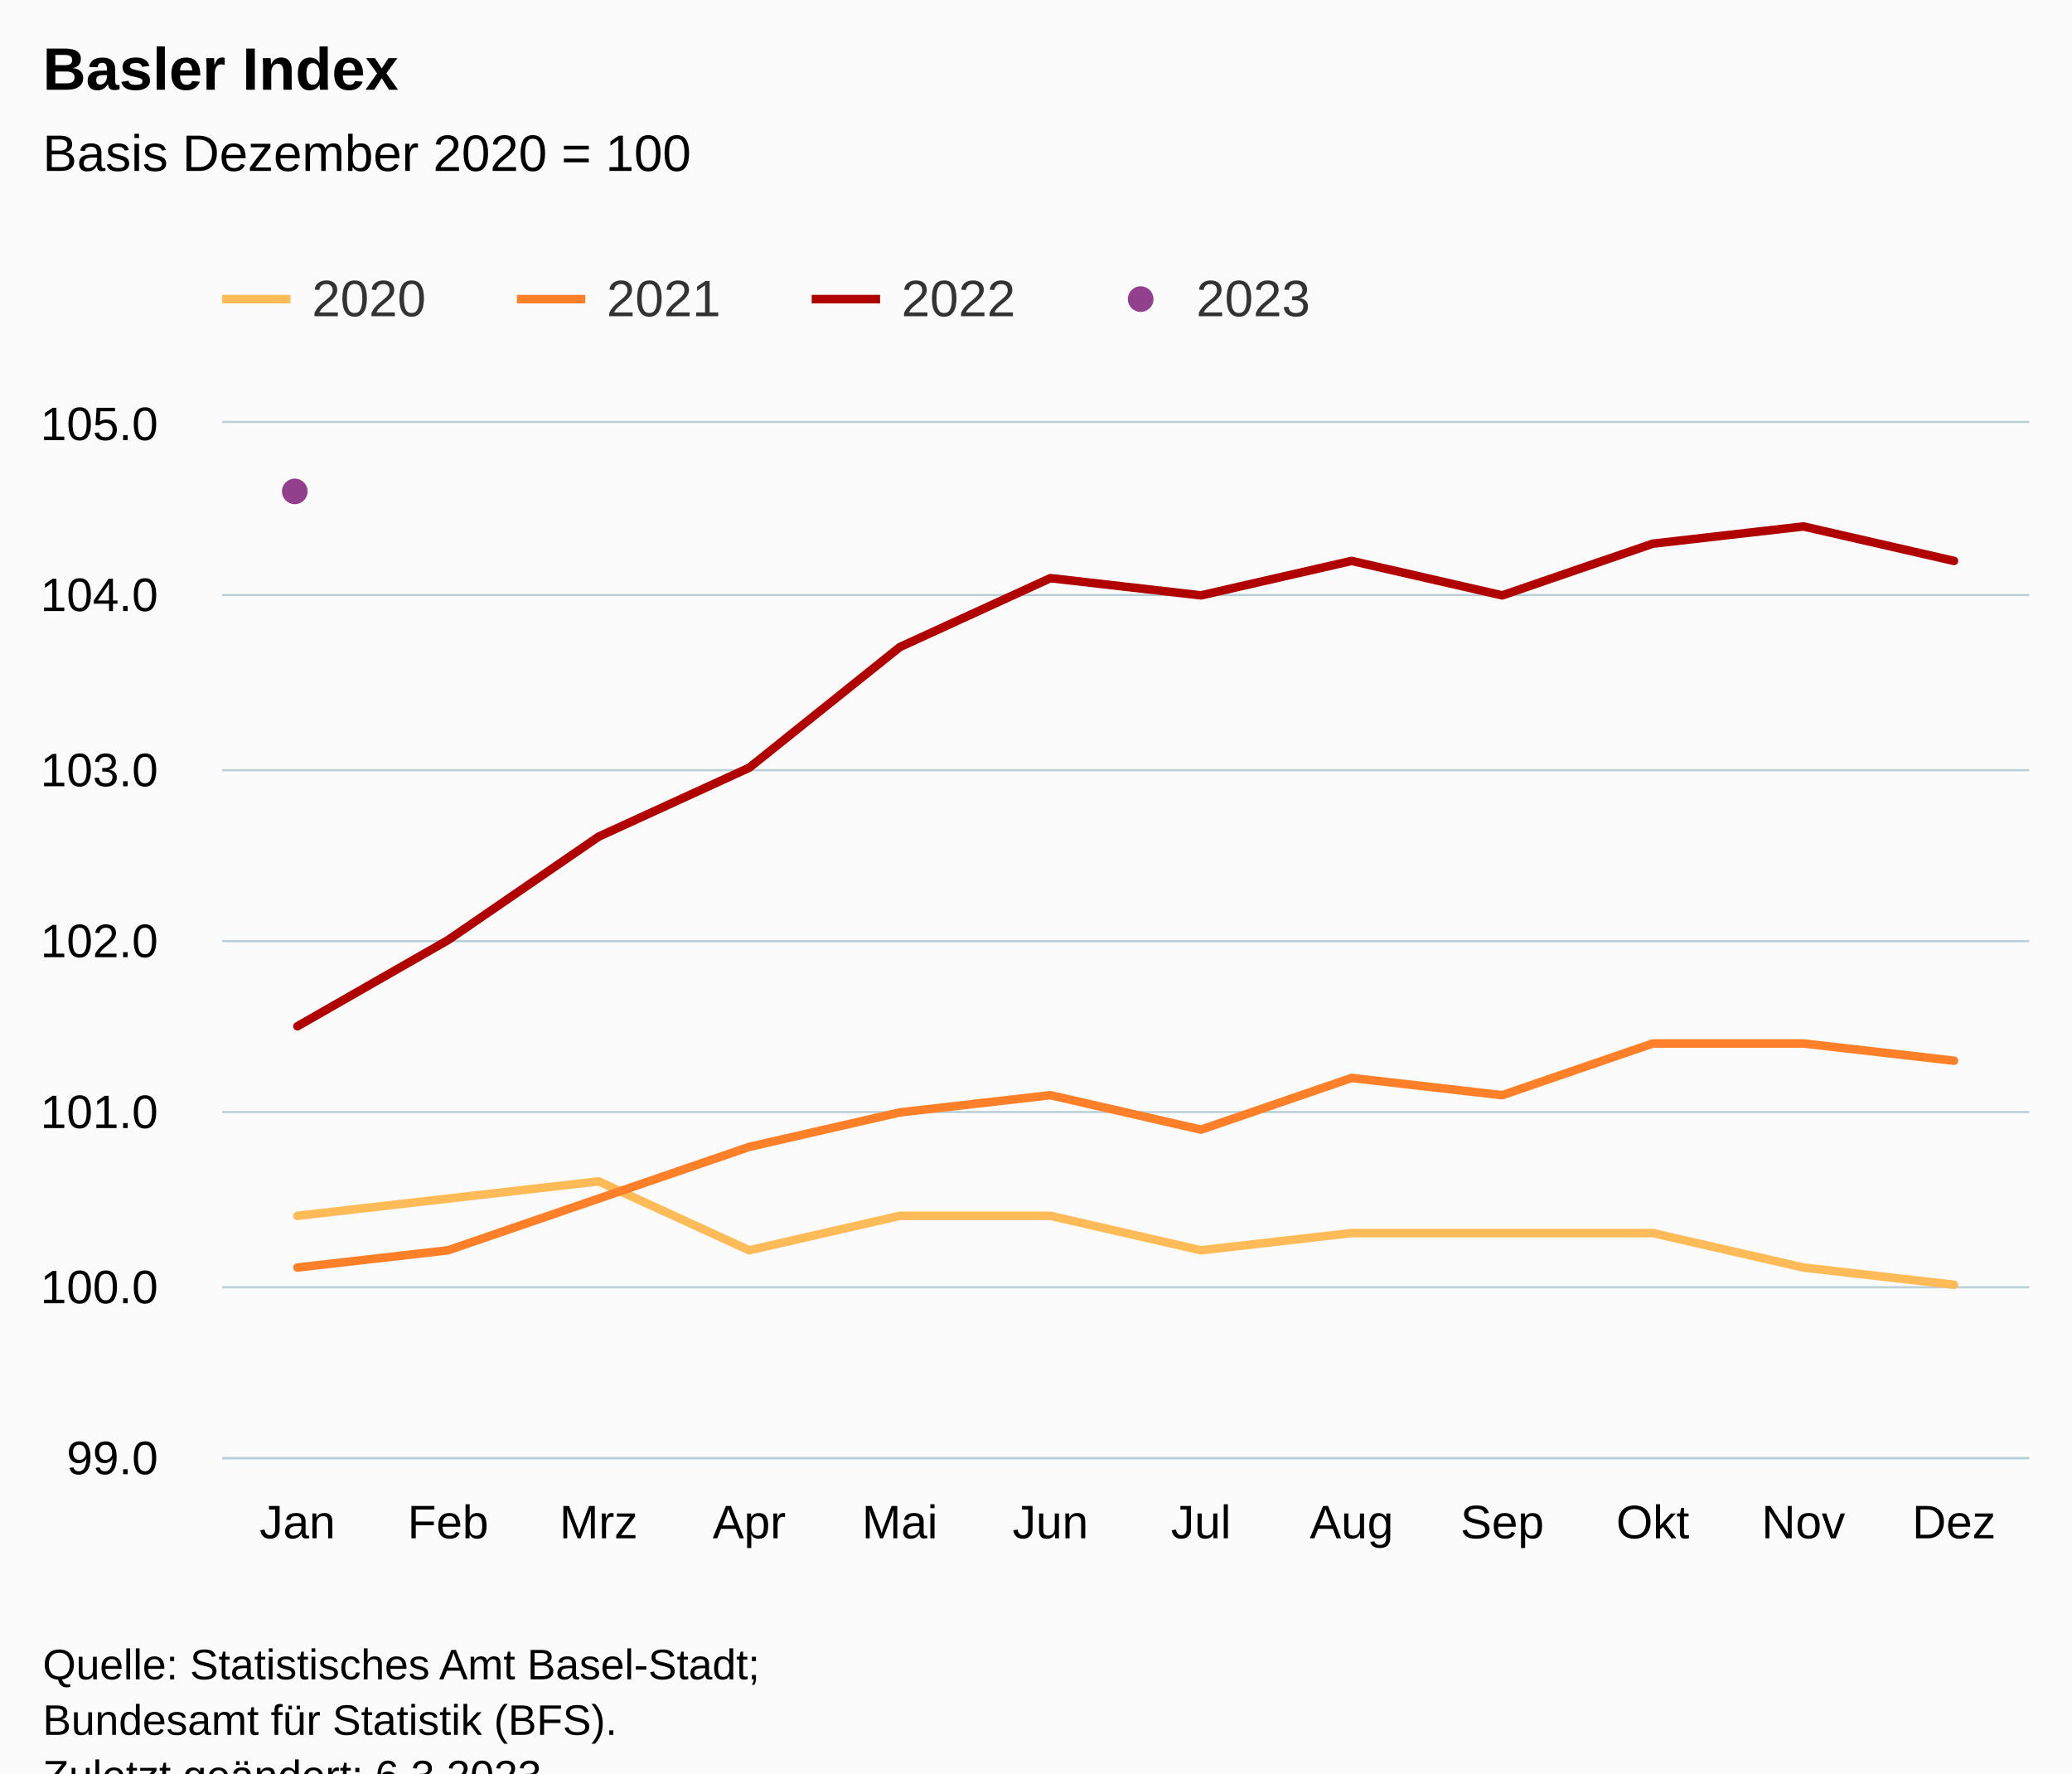
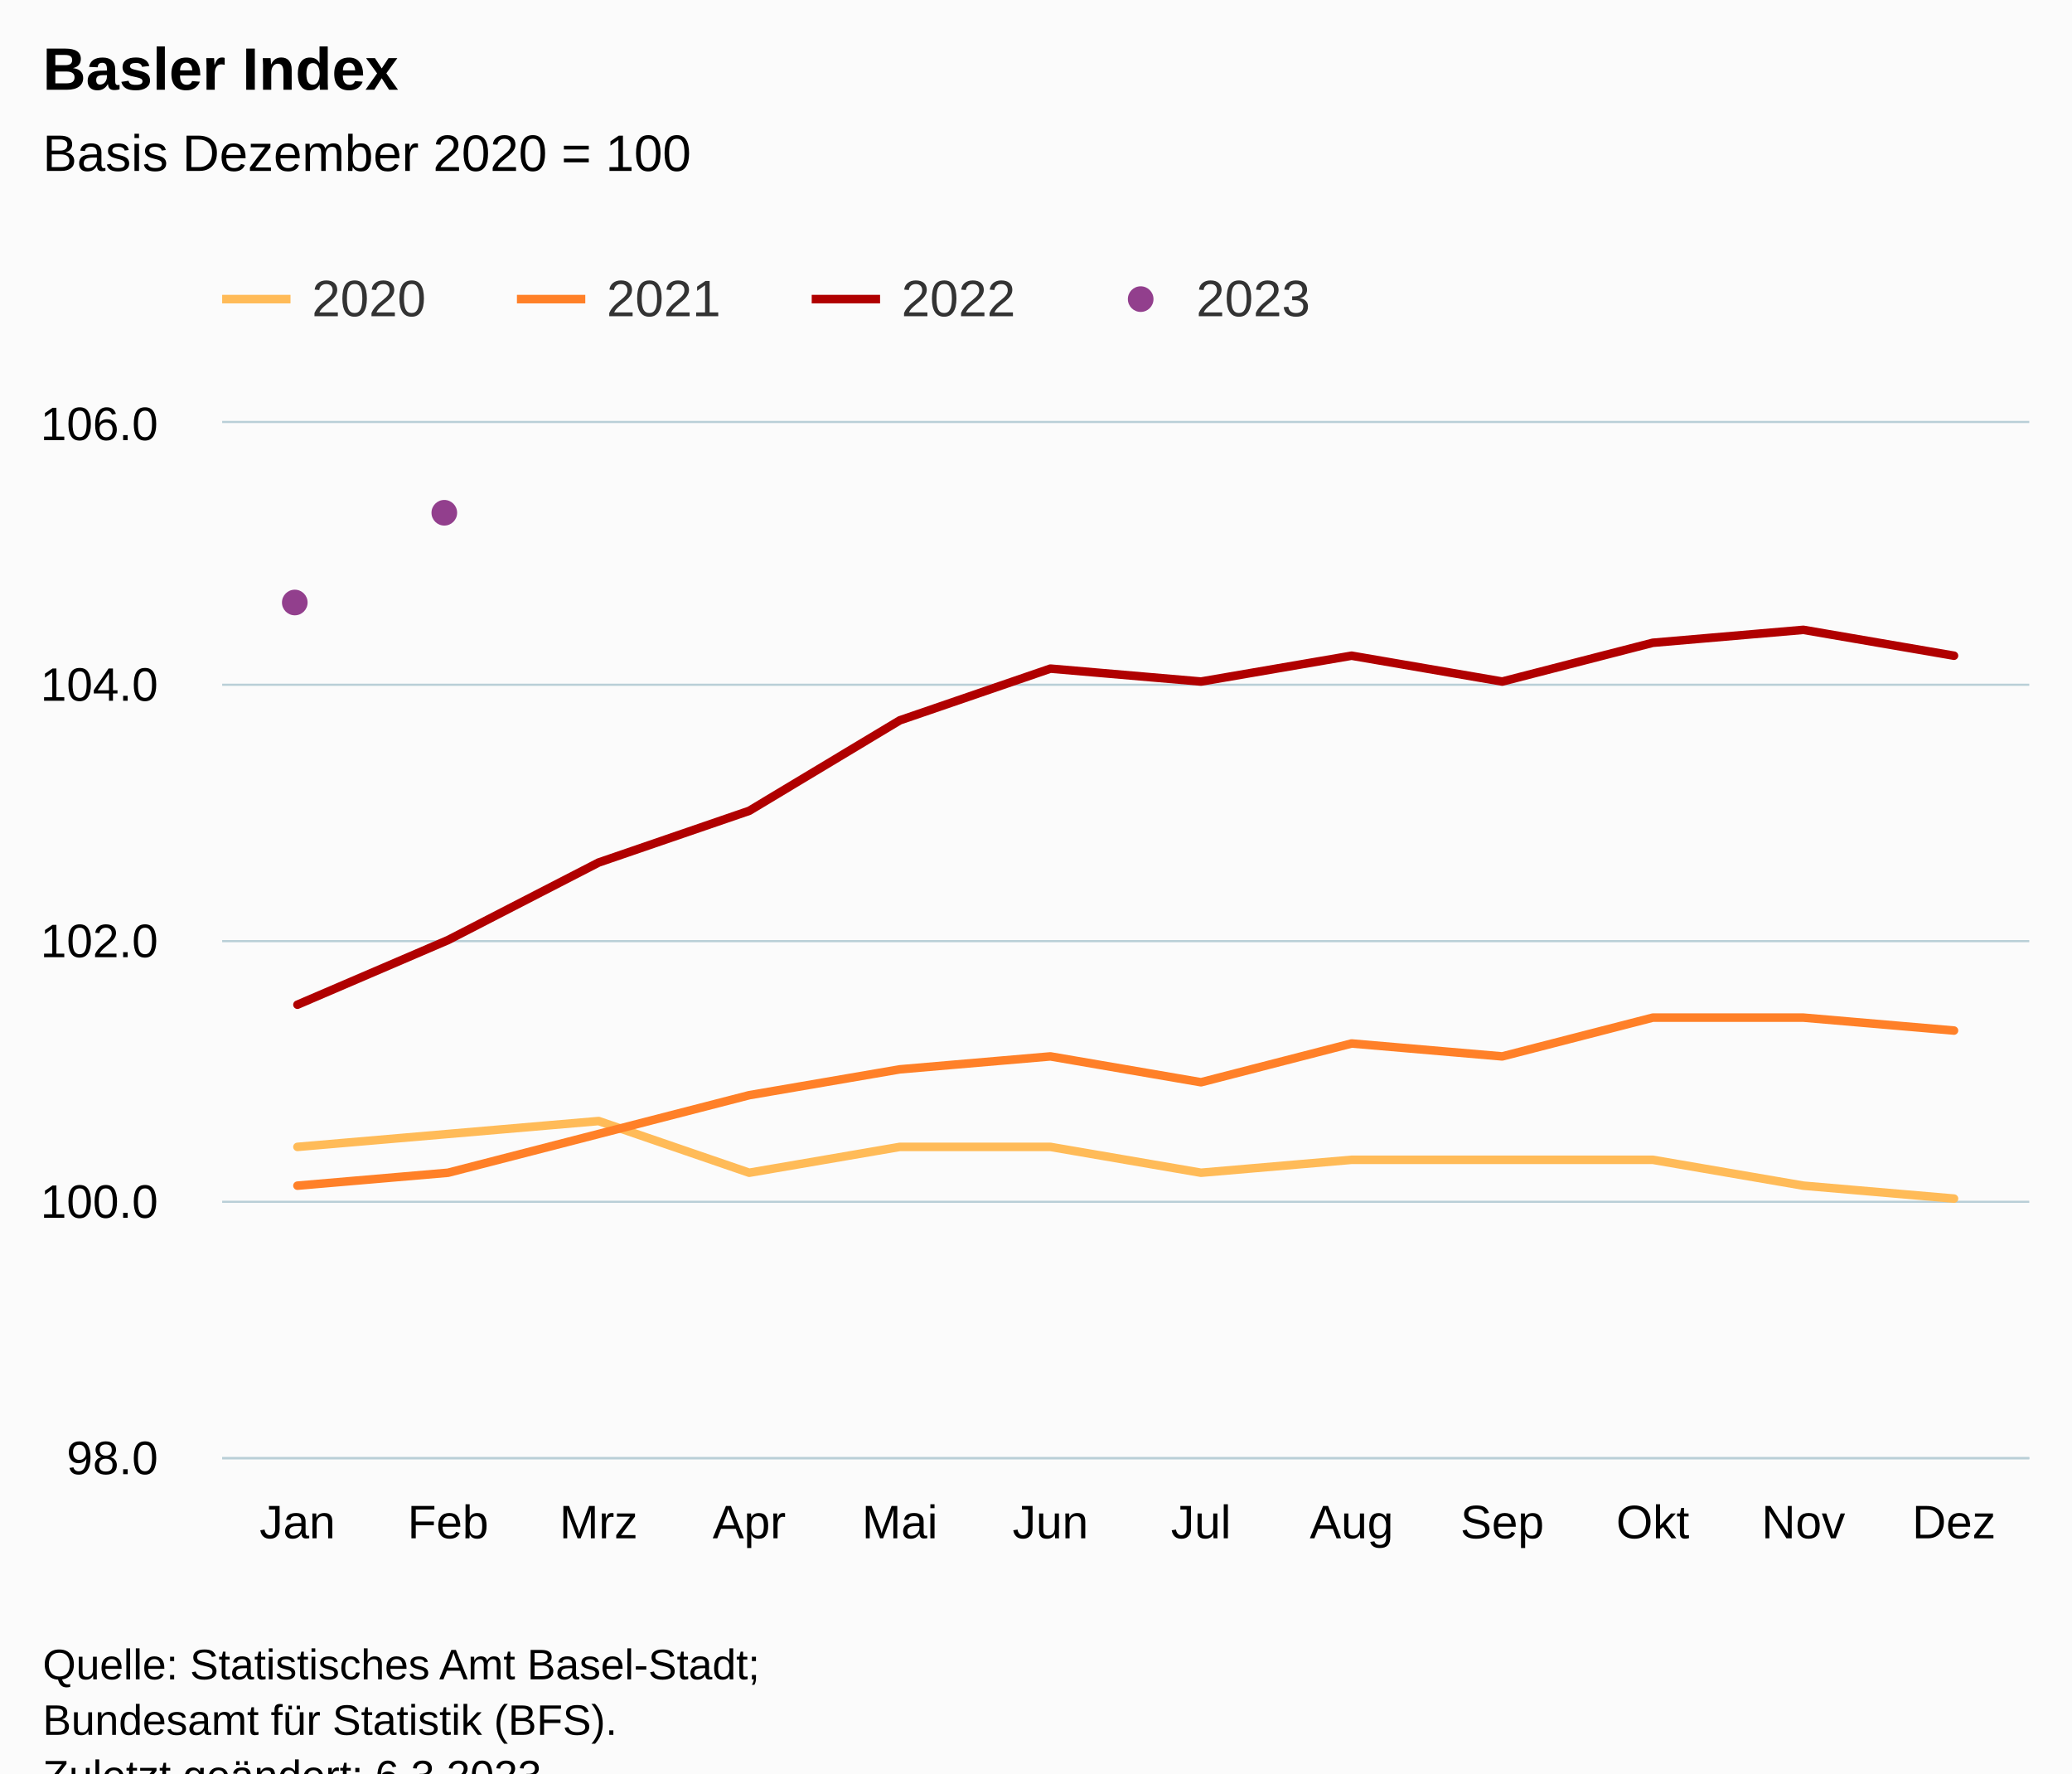
<svg xmlns="http://www.w3.org/2000/svg" version="1.1" class="highcharts-root" style="font-family:Arial;font-size:12px;" viewBox="0 0 485 415">
  <defs>
-     <clipPath id="highcharts-2m1nm52-55-">
+     <clipPath id="highcharts-i1rtnup-55-">
      <rect x="0" y="0" width="423" height="242" fill="none" />
    </clipPath>
-     <clipPath id="highcharts-2m1nm52-68-">
+     <clipPath id="highcharts-i1rtnup-68-">
      <rect x="0" y="0" width="423" height="242" fill="none" />
    </clipPath>
-     <clipPath id="highcharts-2m1nm52-105-">
+     <clipPath id="highcharts-i1rtnup-105-">
      <rect x="52" y="99" width="423" height="242" fill="none" />
    </clipPath>
  </defs>
  <rect fill="#fbfbfb" class="highcharts-background" x="0" y="0" width="485" height="428" rx="0" ry="0" />
  <rect fill="none" class="highcharts-plot-background" x="52" y="99" width="423" height="242" />
  <g class="highcharts-pane-group" data-z-index="0" />
  <g class="highcharts-grid highcharts-xaxis-grid" data-z-index="1">
    <path fill="none" data-z-index="1" class="highcharts-grid-line" d="M 86.5 99 L 86.5 341" opacity="1" />
    <path fill="none" data-z-index="1" class="highcharts-grid-line" d="M 122.5 99 L 122.5 341" opacity="1" />
    <path fill="none" data-z-index="1" class="highcharts-grid-line" d="M 157.5 99 L 157.5 341" opacity="1" />
    <path fill="none" data-z-index="1" class="highcharts-grid-line" d="M 192.5 99 L 192.5 341" opacity="1" />
    <path fill="none" data-z-index="1" class="highcharts-grid-line" d="M 227.5 99 L 227.5 341" opacity="1" />
    <path fill="none" data-z-index="1" class="highcharts-grid-line" d="M 263.5 99 L 263.5 341" opacity="1" />
    <path fill="none" data-z-index="1" class="highcharts-grid-line" d="M 298.5 99 L 298.5 341" opacity="1" />
    <path fill="none" data-z-index="1" class="highcharts-grid-line" d="M 333.5 99 L 333.5 341" opacity="1" />
    <path fill="none" data-z-index="1" class="highcharts-grid-line" d="M 368.5 99 L 368.5 341" opacity="1" />
    <path fill="none" data-z-index="1" class="highcharts-grid-line" d="M 404.5 99 L 404.5 341" opacity="1" />
    <path fill="none" data-z-index="1" class="highcharts-grid-line" d="M 439.5 99 L 439.5 341" opacity="1" />
    <path fill="none" data-z-index="1" class="highcharts-grid-line" d="M 474.5 99 L 474.5 341" opacity="1" />
    <path fill="none" data-z-index="1" class="highcharts-grid-line" d="M 51.5 99 L 51.5 341" opacity="1" />
  </g>
  <g class="highcharts-grid highcharts-yaxis-grid" data-z-index="1">
    <path fill="none" stroke="#B9CFD7" stroke-width="0.5" data-z-index="1" class="highcharts-grid-line" d="M 52 341.25 L 475 341.25" opacity="1" />
-     <path fill="none" stroke="#B9CFD7" stroke-width="0.5" data-z-index="1" class="highcharts-grid-line" d="M 52 301.25 L 475 301.25" opacity="1" />
-     <path fill="none" stroke="#B9CFD7" stroke-width="0.5" data-z-index="1" class="highcharts-grid-line" d="M 52 260.25 L 475 260.25" opacity="1" />
+     <path fill="none" stroke="#B9CFD7" stroke-width="0.5" data-z-index="1" class="highcharts-grid-line" d="M 52 281.25 L 475 281.25" opacity="1" />
    <path fill="none" stroke="#B9CFD7" stroke-width="0.5" data-z-index="1" class="highcharts-grid-line" d="M 52 220.25 L 475 220.25" opacity="1" />
-     <path fill="none" stroke="#B9CFD7" stroke-width="0.5" data-z-index="1" class="highcharts-grid-line" d="M 52 180.25 L 475 180.25" opacity="1" />
-     <path fill="none" stroke="#B9CFD7" stroke-width="0.5" data-z-index="1" class="highcharts-grid-line" d="M 52 139.25 L 475 139.25" opacity="1" />
+     <path fill="none" stroke="#B9CFD7" stroke-width="0.5" data-z-index="1" class="highcharts-grid-line" d="M 52 160.25 L 475 160.25" opacity="1" />
    <path fill="none" stroke="#B9CFD7" stroke-width="0.5" data-z-index="1" class="highcharts-grid-line" d="M 52 98.75 L 475 98.75" opacity="1" />
  </g>
  <rect fill="none" class="highcharts-plot-border" data-z-index="1" x="52" y="99" width="423" height="242" />
  <g class="highcharts-axis highcharts-xaxis" data-z-index="2">
    <path fill="none" class="highcharts-axis-line" stroke="#B9CFD7" stroke-width="0.5" data-z-index="7" d="M 52 341.25 L 475 341.25" />
  </g>
  <g class="highcharts-axis highcharts-yaxis" data-z-index="2">
    <path fill="none" class="highcharts-axis-line" data-z-index="7" d="M 52 99 L 52 341" />
  </g>
  <g class="highcharts-series-group" data-z-index="3">
-     <g class="highcharts-series highcharts-series-0 highcharts-line-series" data-z-index="0.1" opacity="1" transform="translate(52,99) scale(1 1)" clip-path="url(#highcharts-2m1nm52-68-)">
-       <path fill="none" d="M 17.625 185.533 L 52.875 181.5 L 88.125 177.467 L 123.375 193.6 L 158.625 185.533 L 193.875 185.533 L 229.125 193.6 L 264.375 189.567 L 299.625 189.567 L 334.875 189.567 L 370.125 197.633 L 405.375 201.667" class="highcharts-graph" data-z-index="1" stroke="#FFBB58" stroke-width="2" stroke-linejoin="round" stroke-linecap="round" />
+     <g class="highcharts-series highcharts-series-0 highcharts-line-series" data-z-index="0.1" opacity="1" transform="translate(52,99) scale(1 1)" clip-path="url(#highcharts-i1rtnup-68-)">
+       <path fill="none" d="M 17.625 169.4 L 52.875 166.375 L 88.125 163.35 L 123.375 175.45 L 158.625 169.4 L 193.875 169.4 L 229.125 175.45 L 264.375 172.425 L 299.625 172.425 L 334.875 172.425 L 370.125 178.475 L 405.375 181.5" class="highcharts-graph" data-z-index="1" stroke="#FFBB58" stroke-width="2" stroke-linejoin="round" stroke-linecap="round" />
    </g>
    <g class="highcharts-markers highcharts-series-0 highcharts-line-series" data-z-index="0.1" opacity="1" transform="translate(52,99) scale(1 1)" clip-path="none" />
-     <g class="highcharts-series highcharts-series-1 highcharts-line-series" data-z-index="0.1" opacity="1" transform="translate(52,99) scale(1 1)" clip-path="url(#highcharts-2m1nm52-68-)">
-       <path fill="none" d="M 17.625 197.633 L 52.875 193.6 L 88.125 181.5 L 123.375 169.4 L 158.625 161.333 L 193.875 157.3 L 229.125 165.367 L 264.375 153.267 L 299.625 157.3 L 334.875 145.2 L 370.125 145.2 L 405.375 149.233" class="highcharts-graph" data-z-index="1" stroke="#FF8028" stroke-width="2" stroke-linejoin="round" stroke-linecap="round" />
+     <g class="highcharts-series highcharts-series-1 highcharts-line-series" data-z-index="0.1" opacity="1" transform="translate(52,99) scale(1 1)" clip-path="url(#highcharts-i1rtnup-68-)">
+       <path fill="none" d="M 17.625 178.475 L 52.875 175.45 L 88.125 166.375 L 123.375 157.3 L 158.625 151.25 L 193.875 148.225 L 229.125 154.275 L 264.375 145.2 L 299.625 148.225 L 334.875 139.15 L 370.125 139.15 L 405.375 142.175" class="highcharts-graph" data-z-index="1" stroke="#FF8028" stroke-width="2" stroke-linejoin="round" stroke-linecap="round" />
    </g>
    <g class="highcharts-markers highcharts-series-1 highcharts-line-series" data-z-index="0.1" opacity="1" transform="translate(52,99) scale(1 1)" clip-path="none" />
-     <g class="highcharts-series highcharts-series-2 highcharts-line-series" data-z-index="0.1" opacity="1" transform="translate(52,99) scale(1 1)" clip-path="url(#highcharts-2m1nm52-68-)">
-       <path fill="none" d="M 17.625 141.167 L 52.875 121 L 88.125 96.8 L 123.375 80.667 L 158.625 52.433 L 193.875 36.3 L 229.125 40.333 L 264.375 32.267 L 299.625 40.333 L 334.875 28.233 L 370.125 24.2 L 405.375 32.267" class="highcharts-graph" data-z-index="1" stroke="#B00000" stroke-width="2" stroke-linejoin="round" stroke-linecap="round" />
+     <g class="highcharts-series highcharts-series-2 highcharts-line-series" data-z-index="0.1" opacity="1" transform="translate(52,99) scale(1 1)" clip-path="url(#highcharts-i1rtnup-68-)">
+       <path fill="none" d="M 17.625 136.125 L 52.875 121 L 88.125 102.85 L 123.375 90.75 L 158.625 69.575 L 193.875 57.475 L 229.125 60.5 L 264.375 54.45 L 299.625 60.5 L 334.875 51.425 L 370.125 48.4 L 405.375 54.45" class="highcharts-graph" data-z-index="1" stroke="#B00000" stroke-width="2" stroke-linejoin="round" stroke-linecap="round" />
    </g>
    <g class="highcharts-markers highcharts-series-2 highcharts-line-series" data-z-index="0.1" opacity="1" transform="translate(52,99) scale(1 1)" clip-path="none" />
-     <g class="highcharts-series highcharts-series-3 highcharts-scatter-series" data-z-index="0.1" opacity="1" transform="translate(52,99) scale(1 1)" clip-path="url(#highcharts-2m1nm52-68-)" />
+     <g class="highcharts-series highcharts-series-3 highcharts-scatter-series" data-z-index="0.1" opacity="1" transform="translate(52,99) scale(1 1)" clip-path="url(#highcharts-i1rtnup-68-)" />
    <g class="highcharts-markers highcharts-series-3 highcharts-scatter-series" data-z-index="0.1" opacity="1" transform="translate(52,99) scale(1 1)" clip-path="none">
-       <path fill="#923F8D" d="M 17 19 A 3 3 0 1 1 17.003 19 Z" opacity="1" class="highcharts-point" />
+       <path fill="#923F8D" d="M 17 45 A 3 3 0 1 1 17.003 45 Z" opacity="1" class="highcharts-point" />
+       <path fill="#923F8D" d="M 52 24 A 3 3 0 1 1 52.003 24 Z" opacity="1" class="highcharts-point" />
    </g>
  </g>
  <text x="10" text-anchor="start" class="highcharts-title" data-z-index="4" style="color:#000000;font-size:14px;font-weight:bold;fill:#000000;" y="21">
    <tspan>Basler Index</tspan>
  </text>
  <text x="10" text-anchor="start" class="highcharts-subtitle" data-z-index="4" style="color:#000000;font-size:12px;font-weight:normal;fill:#000000;" y="40">
    <tspan>Basis Dezember 2020 = 100</tspan>
  </text>
  <text x="10" text-anchor="start" class="highcharts-caption" data-z-index="4" style="color:#666666;fill:#666666;" y="375" />
  <g class="highcharts-legend" data-z-index="7" transform="translate(44,56)">
    <rect fill="none" class="highcharts-legend-box" rx="0" ry="0" x="0" y="0" width="272" height="31" visibility="visible" />
    <g data-z-index="1">
      <g>
        <g class="highcharts-legend-item highcharts-line-series highcharts-color-undefined highcharts-series-0" data-z-index="1" transform="translate(8,3)">
          <path fill="none" d="M 0 11 L 16 11" class="highcharts-graph" stroke="#FFBB58" stroke-width="2" />
          <text x="21" style="color:#333333;cursor:pointer;font-size:12px;font-weight:normal;fill:#333333;" text-anchor="start" data-z-index="2" y="15">
            <tspan>2020</tspan>
          </text>
        </g>
        <g class="highcharts-legend-item highcharts-line-series highcharts-color-undefined highcharts-series-1" data-z-index="1" transform="translate(77,3)">
          <path fill="none" d="M 0 11 L 16 11" class="highcharts-graph" stroke="#FF8028" stroke-width="2" />
          <text x="21" y="15" style="color:#333333;cursor:pointer;font-size:12px;font-weight:normal;fill:#333333;" text-anchor="start" data-z-index="2">
            <tspan>2021</tspan>
          </text>
        </g>
        <g class="highcharts-legend-item highcharts-line-series highcharts-color-undefined highcharts-series-2" data-z-index="1" transform="translate(146,3)">
          <path fill="none" d="M 0 11 L 16 11" class="highcharts-graph" stroke="#B00000" stroke-width="2" />
          <text x="21" y="15" style="color:#333333;cursor:pointer;font-size:12px;font-weight:normal;fill:#333333;" text-anchor="start" data-z-index="2">
            <tspan>2022</tspan>
          </text>
        </g>
        <g class="highcharts-legend-item highcharts-scatter-series highcharts-color-undefined highcharts-series-3" data-z-index="1" transform="translate(215,3)">
          <path fill="none" d="M 0 11 L 16 11" class="highcharts-graph" />
          <path fill="#923F8D" d="M 8 14 A 3 3 0 1 1 8.003 14 Z" class="highcharts-point" opacity="1" />
          <text x="21" y="15" style="color:#333333;cursor:pointer;font-size:12px;font-weight:normal;fill:#333333;" text-anchor="start" data-z-index="2">
            <tspan>2023</tspan>
          </text>
        </g>
      </g>
    </g>
  </g>
  <g class="highcharts-axis-labels highcharts-xaxis-labels" data-z-index="7">
    <text x="69.625" style="color:#000000;cursor:default;font-size:11px;fill:#000000;" text-anchor="middle" transform="translate(0,0)" y="360" opacity="1">Jan</text>
    <text x="104.875" style="color:#000000;cursor:default;font-size:11px;fill:#000000;" text-anchor="middle" transform="translate(0,0)" y="360" opacity="1">Feb</text>
    <text x="140.125" style="color:#000000;cursor:default;font-size:11px;fill:#000000;" text-anchor="middle" transform="translate(0,0)" y="360" opacity="1">Mrz</text>
    <text x="175.375" style="color:#000000;cursor:default;font-size:11px;fill:#000000;" text-anchor="middle" transform="translate(0,0)" y="360" opacity="1">Apr</text>
    <text x="210.625" style="color:#000000;cursor:default;font-size:11px;fill:#000000;" text-anchor="middle" transform="translate(0,0)" y="360" opacity="1">Mai</text>
    <text x="245.875" style="color:#000000;cursor:default;font-size:11px;fill:#000000;" text-anchor="middle" transform="translate(0,0)" y="360" opacity="1">Jun</text>
    <text x="281.125" style="color:#000000;cursor:default;font-size:11px;fill:#000000;" text-anchor="middle" transform="translate(0,0)" y="360" opacity="1">Jul</text>
    <text x="316.375" style="color:#000000;cursor:default;font-size:11px;fill:#000000;" text-anchor="middle" transform="translate(0,0)" y="360" opacity="1">Aug</text>
    <text x="351.625" style="color:#000000;cursor:default;font-size:11px;fill:#000000;" text-anchor="middle" transform="translate(0,0)" y="360" opacity="1">Sep</text>
    <text x="386.875" style="color:#000000;cursor:default;font-size:11px;fill:#000000;" text-anchor="middle" transform="translate(0,0)" y="360" opacity="1">Okt</text>
    <text x="422.125" style="color:#000000;cursor:default;font-size:11px;fill:#000000;" text-anchor="middle" transform="translate(0,0)" y="360" opacity="1">Nov</text>
    <text x="457.375" style="color:#000000;cursor:default;font-size:11px;fill:#000000;" text-anchor="middle" transform="translate(0,0)" y="360" opacity="1">Dez</text>
  </g>
  <g class="highcharts-axis-labels highcharts-yaxis-labels" data-z-index="7">
-     <text x="37" style="color:#000000;cursor:default;font-size:11px;fill:#000000;" text-anchor="end" transform="translate(0,0)" y="345" opacity="1">99.0</text>
-     <text x="37" style="color:#000000;cursor:default;font-size:11px;fill:#000000;" text-anchor="end" transform="translate(0,0)" y="305" opacity="1">100.0</text>
-     <text x="37" style="color:#000000;cursor:default;font-size:11px;fill:#000000;" text-anchor="end" transform="translate(0,0)" y="264" opacity="1">101.0</text>
+     <text x="37" style="color:#000000;cursor:default;font-size:11px;fill:#000000;" text-anchor="end" transform="translate(0,0)" y="345" opacity="1">98.0</text>
+     <text x="37" style="color:#000000;cursor:default;font-size:11px;fill:#000000;" text-anchor="end" transform="translate(0,0)" y="285" opacity="1">100.0</text>
    <text x="37" style="color:#000000;cursor:default;font-size:11px;fill:#000000;" text-anchor="end" transform="translate(0,0)" y="224" opacity="1">102.0</text>
-     <text x="37" style="color:#000000;cursor:default;font-size:11px;fill:#000000;" text-anchor="end" transform="translate(0,0)" y="184" opacity="1">103.0</text>
-     <text x="37" style="color:#000000;cursor:default;font-size:11px;fill:#000000;" text-anchor="end" transform="translate(0,0)" y="143" opacity="1">104.0</text>
-     <text x="37" style="color:#000000;cursor:default;font-size:11px;fill:#000000;" text-anchor="end" transform="translate(0,0)" y="103" opacity="1">105.0</text>
+     <text x="37" style="color:#000000;cursor:default;font-size:11px;fill:#000000;" text-anchor="end" transform="translate(0,0)" y="164" opacity="1">104.0</text>
+     <text x="37" style="color:#000000;cursor:default;font-size:11px;fill:#000000;" text-anchor="end" transform="translate(0,0)" y="103" opacity="1">106.0</text>
  </g>
  <text x="10" class="highcharts-credits" text-anchor="start" data-z-index="8" style="cursor:default;color:#000000;font-size:10px;fill:#000000;" y="393">
    <tspan>Quelle: Statistisches Amt Basel-Stadt;</tspan>
    <tspan x="10" dy="13">Bundesamt für Statistik (BFS).</tspan>
    <tspan x="10" dy="13">Zuletzt geändert: 6.3.2023</tspan>
  </text>
-   <g class="highcharts-control-points" data-z-index="99" clip-path="url(#highcharts-2m1nm52-105-)" />
+   <g class="highcharts-control-points" data-z-index="99" clip-path="url(#highcharts-i1rtnup-105-)" />
</svg>
